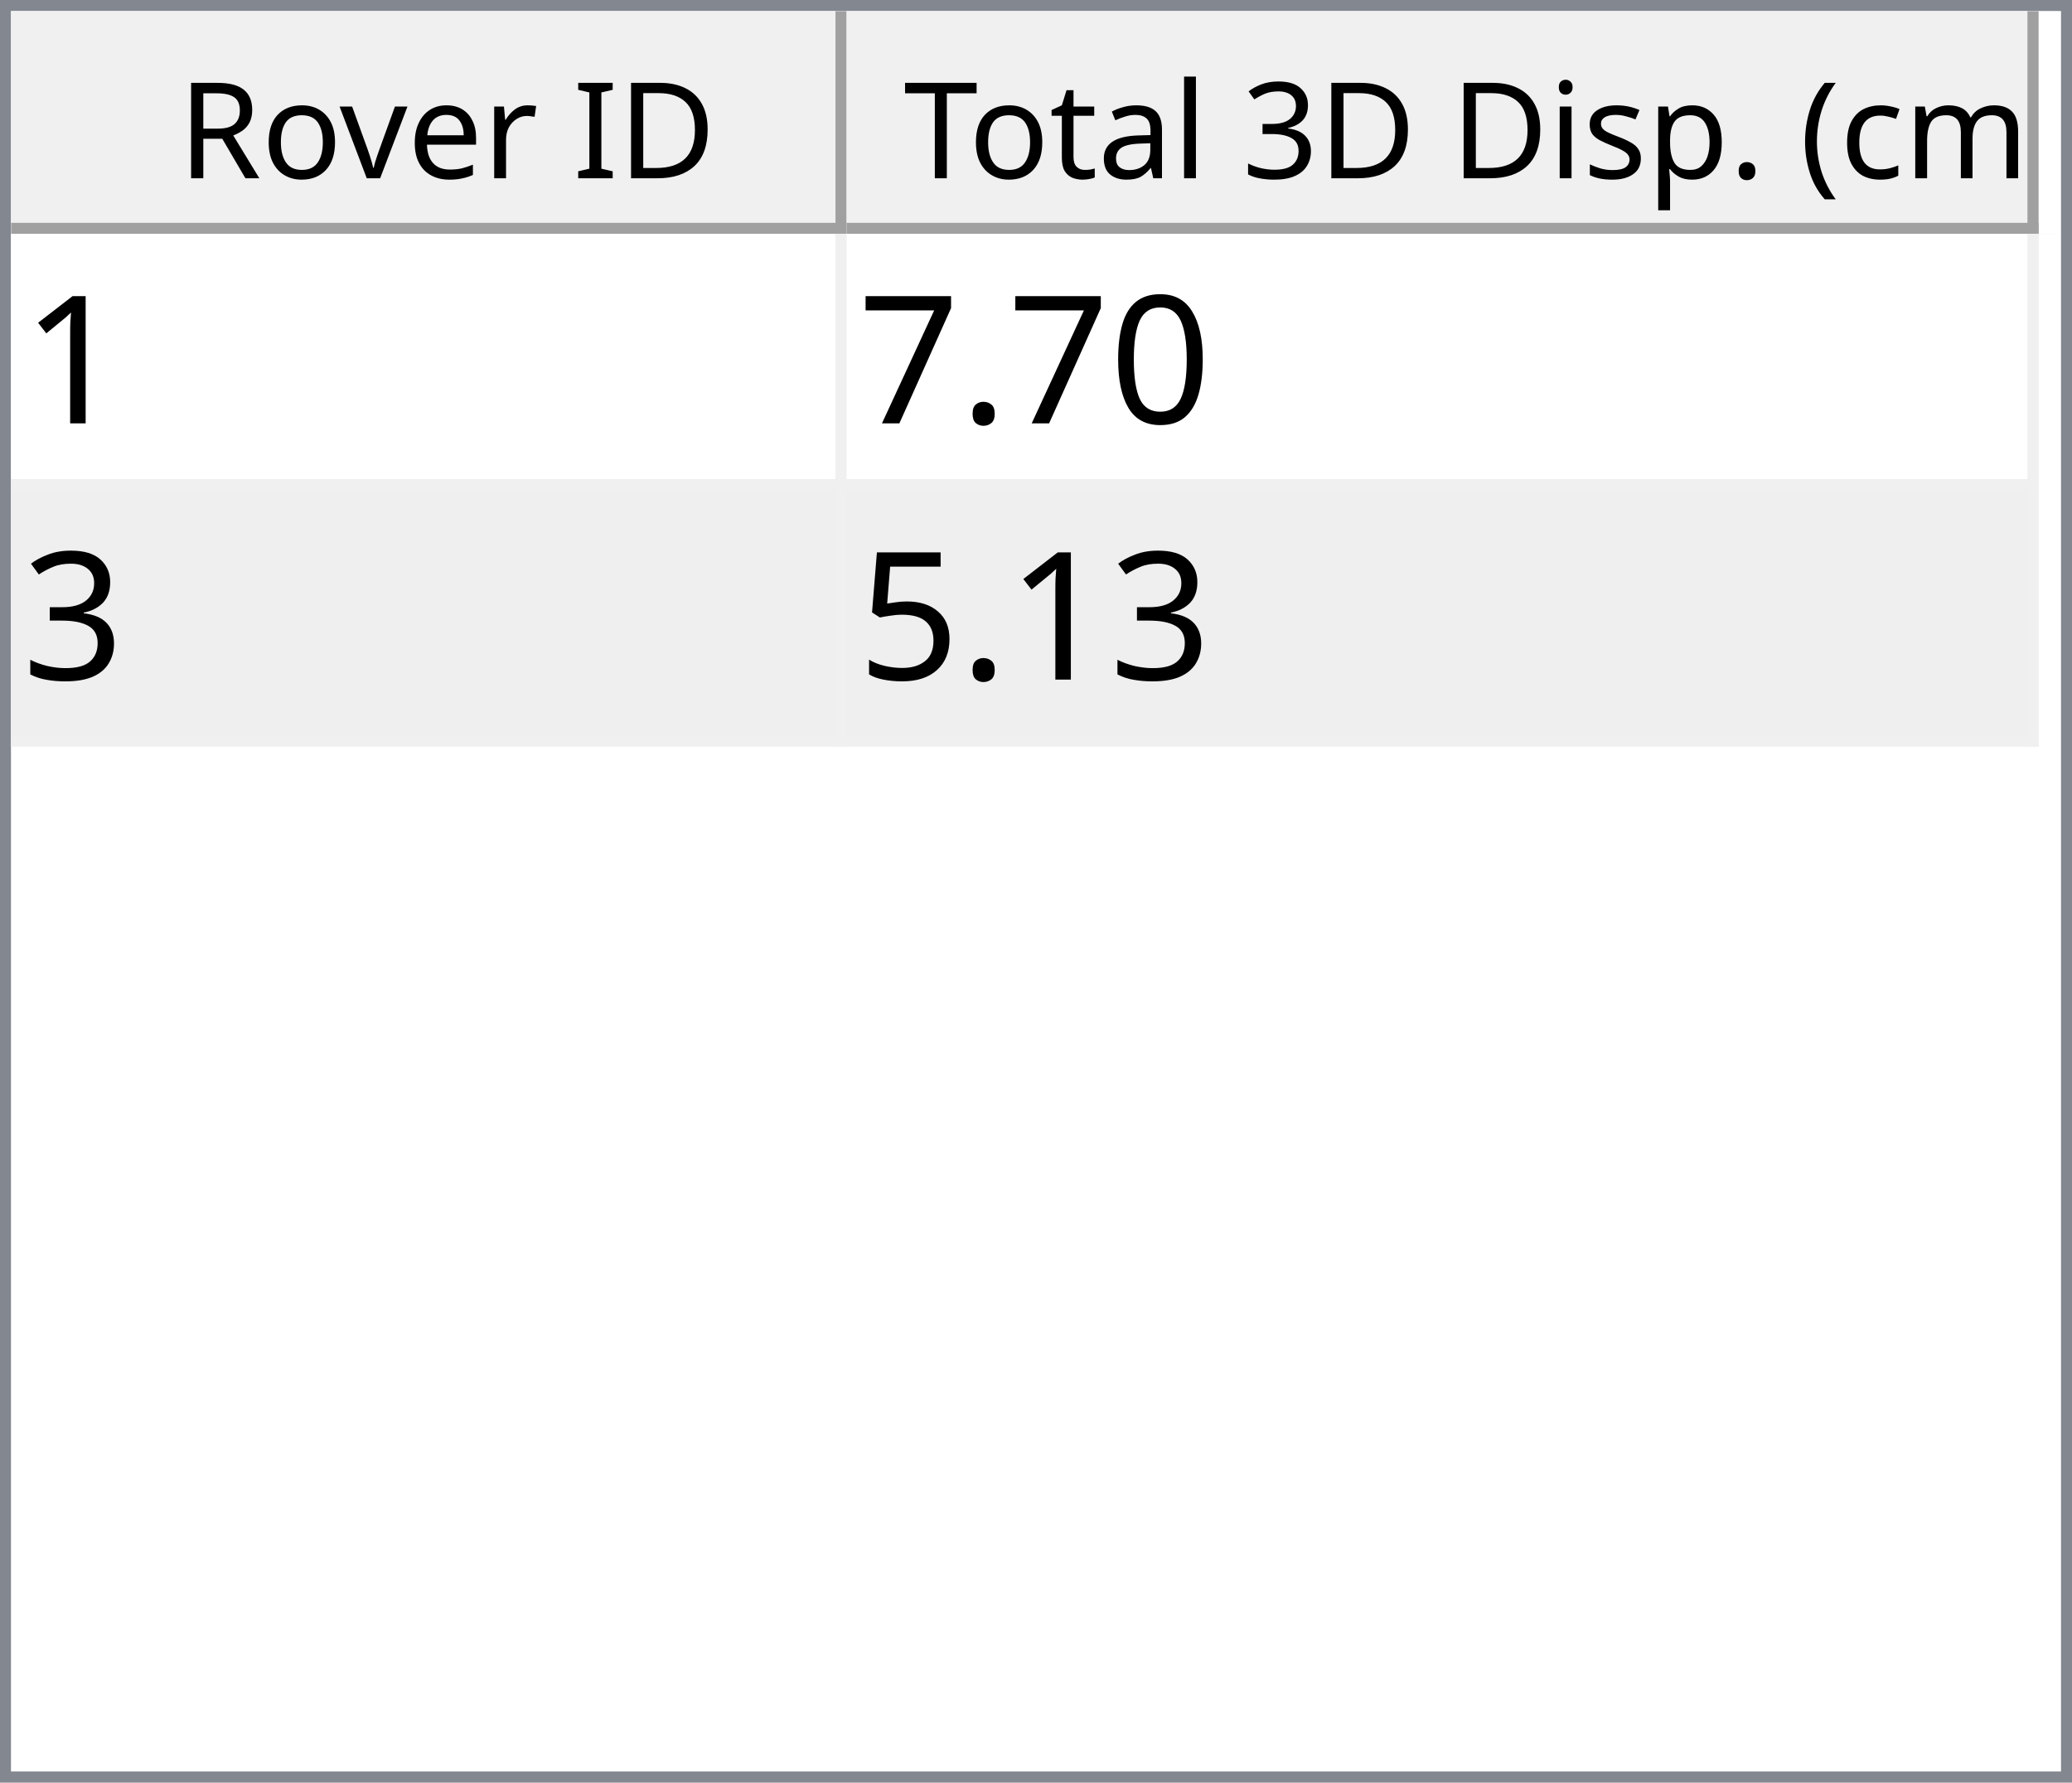
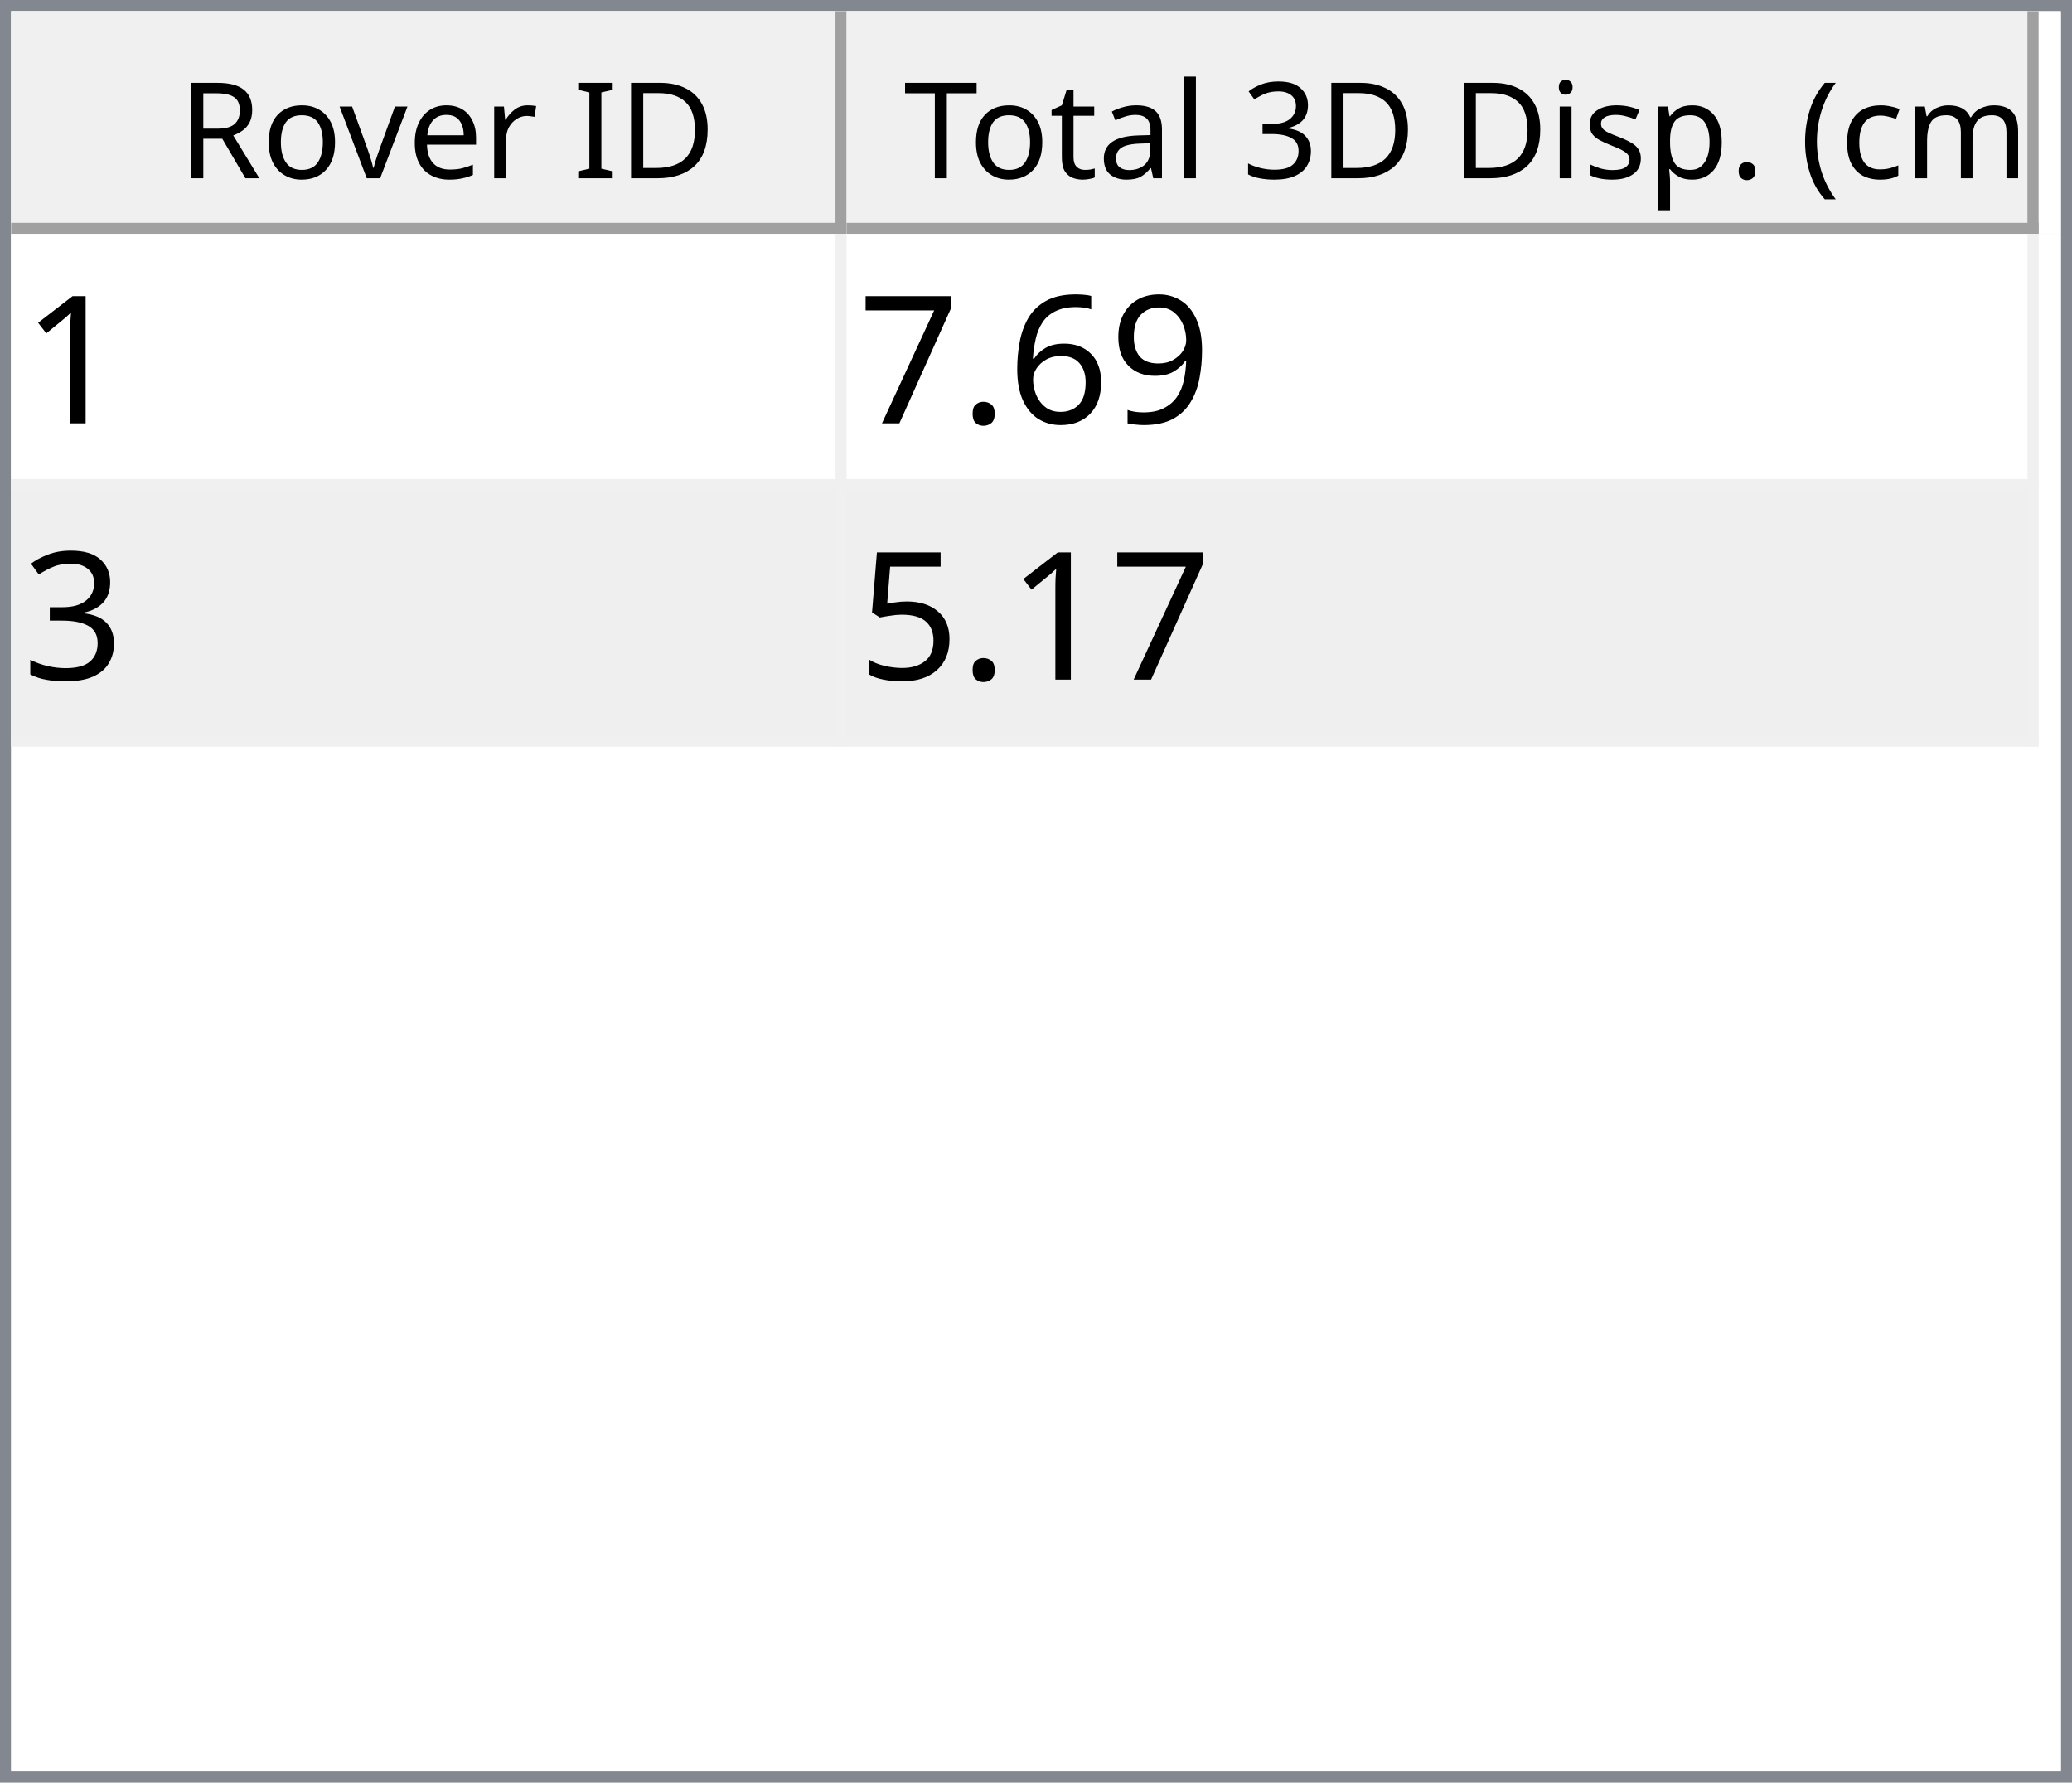
<svg xmlns="http://www.w3.org/2000/svg" style="fill-opacity:1; color-rendering:auto; color-interpolation:auto; text-rendering:auto; stroke:black; stroke-linecap:square; stroke-miterlimit:10; shape-rendering:auto; stroke-opacity:1; fill:black; stroke-dasharray:none; font-weight:normal; stroke-width:1; font-family:'Dialog'; font-style:normal; stroke-linejoin:miter; font-size:12px; stroke-dashoffset:0; image-rendering:auto;" width="186" height="160">
  <defs id="genericDefs" />
  <g>
    <defs id="defs1">
      <clipPath clipPathUnits="userSpaceOnUse" id="clipPath1">
        <path d="M0 0 L186 0 L186 160 L0 160 L0 0 Z" />
      </clipPath>
      <clipPath clipPathUnits="userSpaceOnUse" id="clipPath2">
        <path d="M0 0 L0 160 L186 160 L186 0 Z" />
      </clipPath>
      <clipPath clipPathUnits="userSpaceOnUse" id="clipPath3">
        <path d="M0 0 L0 20 L184 20 L184 0 Z" />
      </clipPath>
      <clipPath clipPathUnits="userSpaceOnUse" id="clipPath4">
        <path d="M0 0 L0 20 L75 20 L75 0 Z" />
      </clipPath>
      <clipPath clipPathUnits="userSpaceOnUse" id="clipPath5">
        <path d="M1 1 L1 19 L74 19 L74 1 Z" />
      </clipPath>
      <clipPath clipPathUnits="userSpaceOnUse" id="clipPath6">
        <path d="M0 0 L0 18 L73 18 L73 0 Z" />
      </clipPath>
      <clipPath clipPathUnits="userSpaceOnUse" id="clipPath7">
        <path d="M-0.5 -0.5 L-0.5 19.5 L74.5 19.5 L74.5 -0.5 Z" />
      </clipPath>
      <clipPath clipPathUnits="userSpaceOnUse" id="clipPath8">
        <path d="M0 0 L0 20 L107 20 L107 0 Z" />
      </clipPath>
      <clipPath clipPathUnits="userSpaceOnUse" id="clipPath9">
        <path d="M1 1 L1 19 L106 19 L106 1 Z" />
      </clipPath>
      <clipPath clipPathUnits="userSpaceOnUse" id="clipPath10">
        <path d="M0 0 L0 18 L105 18 L105 0 Z" />
      </clipPath>
      <clipPath clipPathUnits="userSpaceOnUse" id="clipPath11">
        <path d="M-0.5 -0.5 L-0.5 19.5 L106.5 19.5 L106.5 -0.5 Z" />
      </clipPath>
      <clipPath clipPathUnits="userSpaceOnUse" id="clipPath12">
        <path d="M0 0 L0 138 L184 138 L184 0 Z" />
      </clipPath>
      <clipPath clipPathUnits="userSpaceOnUse" id="clipPath13">
        <path d="M0 0 L0 46 L182 46 L182 0 Z" />
      </clipPath>
      <clipPath clipPathUnits="userSpaceOnUse" id="clipPath14">
        <path d="M-0.5 -0.5 L-0.5 45.5 L181.5 45.5 L181.5 -0.5 Z" />
      </clipPath>
      <clipPath clipPathUnits="userSpaceOnUse" id="clipPath15">
        <path d="M0 0 L0 22 L74 22 L74 0 Z" />
      </clipPath>
      <clipPath clipPathUnits="userSpaceOnUse" id="clipPath16">
        <path d="M0 0 L0 22 L106 22 L106 0 Z" />
      </clipPath>
      <font horiz-adv-x="64.551" id="font1">
        <font-face ascent="107.91" descent="25.098" units-per-em="100" style="font-style:normal; font-family:Segoe UI; font-weight:normal;" />
        <missing-glyph horiz-adv-x="64.551" d="M8.109 0 L8.109 68.266 L56.453 68.266 L56.453 0 L8.109 0 ZM15.328 7.234 L49.219 7.234 L49.219 61.031 L15.328 61.031 L15.328 7.234 Z" />
        <glyph unicode="D" horiz-adv-x="70.117" d="M9.188 0 L9.188 70.016 L28.516 70.016 Q65.531 70.016 65.531 35.891 Q65.531 19.672 55.25 9.836 Q44.969 0 27.734 0 L9.188 0 ZM17.391 62.594 L17.391 7.422 L27.828 7.422 Q41.609 7.422 49.273 14.797 Q56.938 22.172 56.938 35.688 Q56.938 62.594 28.328 62.594 L17.391 62.594 Z" />
        <glyph unicode="I" horiz-adv-x="26.611" d="M17.391 0 L9.188 0 L9.188 70.016 L17.391 70.016 L17.391 0 Z" />
        <glyph unicode=" " horiz-adv-x="27.393" d="" />
        <glyph unicode="r" horiz-adv-x="34.766" d="M34.188 41.891 Q32.078 43.5 28.125 43.5 Q23 43.5 19.555 38.672 Q16.109 33.844 16.109 25.484 L16.109 0 L8.109 0 L8.109 50 L16.109 50 L16.109 39.703 L16.312 39.703 Q18.016 44.969 21.531 47.922 Q25.047 50.875 29.391 50.875 Q32.516 50.875 34.188 50.203 L34.188 41.891 Z" />
        <glyph unicode="e" horiz-adv-x="52.295" d="M48.297 23 L12.984 23 Q13.188 14.656 17.484 10.109 Q21.781 5.562 29.297 5.562 Q37.75 5.562 44.828 11.141 L44.828 3.609 Q38.234 -1.172 27.391 -1.172 Q16.797 -1.172 10.742 5.641 Q4.688 12.453 4.688 24.812 Q4.688 36.469 11.305 43.82 Q17.922 51.172 27.734 51.172 Q37.547 51.172 42.922 44.828 Q48.297 38.484 48.297 27.203 L48.297 23 ZM40.094 29.781 Q40.047 36.719 36.75 40.578 Q33.453 44.438 27.594 44.438 Q21.922 44.438 17.969 40.383 Q14.016 36.328 13.094 29.781 L40.094 29.781 Z" />
        <glyph unicode="v" horiz-adv-x="47.9" d="M47.406 50 L27.484 0 L19.625 0 L0.688 50 L9.469 50 L22.172 13.672 Q23.578 9.672 23.922 6.688 L24.125 6.688 Q24.609 10.453 25.688 13.484 L38.969 50 L47.406 50 Z" />
        <glyph unicode="o" horiz-adv-x="58.594" d="M29 -1.172 Q17.922 -1.172 11.305 5.836 Q4.688 12.844 4.688 24.422 Q4.688 37.016 11.57 44.094 Q18.453 51.172 30.172 51.172 Q41.359 51.172 47.633 44.289 Q53.906 37.406 53.906 25.203 Q53.906 13.234 47.141 6.031 Q40.375 -1.172 29 -1.172 ZM29.594 44.438 Q21.875 44.438 17.383 39.188 Q12.891 33.938 12.891 24.703 Q12.891 15.828 17.43 10.695 Q21.969 5.562 29.594 5.562 Q37.359 5.562 41.531 10.594 Q45.703 15.625 45.703 24.906 Q45.703 34.281 41.531 39.359 Q37.359 44.438 29.594 44.438 Z" />
        <glyph unicode="R" horiz-adv-x="59.814" d="M59.375 0 L49.609 0 L37.891 19.625 Q36.281 22.359 34.766 24.289 Q33.25 26.219 31.664 27.438 Q30.078 28.656 28.25 29.219 Q26.422 29.781 24.125 29.781 L17.391 29.781 L17.391 0 L9.188 0 L9.188 70.016 L30.078 70.016 Q34.672 70.016 38.555 68.867 Q42.438 67.719 45.289 65.375 Q48.141 63.031 49.758 59.547 Q51.375 56.062 51.375 51.375 Q51.375 47.703 50.273 44.656 Q49.172 41.609 47.148 39.211 Q45.125 36.812 42.266 35.133 Q39.406 33.453 35.844 32.516 L35.844 32.328 Q37.594 31.547 38.891 30.547 Q40.188 29.547 41.359 28.18 Q42.531 26.812 43.68 25.078 Q44.828 23.344 46.234 21.047 L59.375 0 ZM17.391 62.594 L17.391 37.203 L28.516 37.203 Q31.594 37.203 34.203 38.133 Q36.812 39.062 38.719 40.797 Q40.625 42.531 41.703 45.047 Q42.781 47.562 42.781 50.688 Q42.781 56.297 39.141 59.445 Q35.5 62.594 28.609 62.594 L17.391 62.594 Z" />
        <glyph unicode=")" horiz-adv-x="30.176" d="M8.297 -15.922 L1.172 -15.922 Q16.406 2.344 16.406 26.812 Q16.406 51.469 1.078 70.016 L8.297 70.016 Q23.531 52.156 23.531 26.703 Q23.531 1.375 8.297 -15.922 Z" />
        <glyph unicode="m" horiz-adv-x="86.133" d="M79.109 0 L71.094 0 L71.094 28.719 Q71.094 37.016 68.531 40.727 Q65.969 44.438 59.906 44.438 Q54.781 44.438 51.195 39.75 Q47.609 35.062 47.609 28.516 L47.609 0 L39.594 0 L39.594 29.688 Q39.594 44.438 28.219 44.438 Q22.953 44.438 19.531 40.016 Q16.109 35.594 16.109 28.516 L16.109 0 L8.109 0 L8.109 50 L16.109 50 L16.109 42.094 L16.312 42.094 Q21.625 51.172 31.844 51.172 Q36.969 51.172 40.773 48.312 Q44.578 45.453 46 40.828 Q51.562 51.172 62.594 51.172 Q79.109 51.172 79.109 30.812 L79.109 0 Z" />
        <glyph unicode="c" horiz-adv-x="46.191" d="M42.188 2.297 Q36.422 -1.172 28.516 -1.172 Q17.828 -1.172 11.258 5.789 Q4.688 12.75 4.688 23.828 Q4.688 36.188 11.766 43.68 Q18.844 51.172 30.672 51.172 Q37.25 51.172 42.281 48.734 L42.281 40.531 Q36.719 44.438 30.375 44.438 Q22.703 44.438 17.797 38.945 Q12.891 33.453 12.891 24.516 Q12.891 15.719 17.508 10.641 Q22.125 5.562 29.891 5.562 Q36.422 5.562 42.188 9.906 L42.188 2.297 Z" />
        <glyph unicode="(" horiz-adv-x="30.176" d="M29.109 -15.922 L21.969 -15.922 Q6.844 1.375 6.844 26.703 Q6.844 52.156 21.969 70.016 L29.203 70.016 Q13.875 51.469 13.875 26.812 Q13.875 2.344 29.109 -15.922 Z" />
        <glyph unicode="." horiz-adv-x="21.68" d="M10.891 -1.078 Q8.641 -1.078 7.055 0.539 Q5.469 2.156 5.469 4.391 Q5.469 6.641 7.055 8.273 Q8.641 9.906 10.891 9.906 Q13.188 9.906 14.797 8.273 Q16.406 6.641 16.406 4.391 Q16.406 2.156 14.797 0.539 Q13.188 -1.078 10.891 -1.078 Z" />
        <glyph unicode="p" horiz-adv-x="58.789" d="M16.312 7.234 L16.109 7.234 L16.109 -23 L8.109 -23 L8.109 50 L16.109 50 L16.109 41.219 L16.312 41.219 Q22.219 51.172 33.594 51.172 Q43.266 51.172 48.688 44.461 Q54.109 37.75 54.109 26.469 Q54.109 13.922 48 6.375 Q41.891 -1.172 31.297 -1.172 Q21.578 -1.172 16.312 7.234 ZM16.109 27.391 L16.109 20.406 Q16.109 14.203 20.141 9.883 Q24.172 5.562 30.375 5.562 Q37.641 5.562 41.773 11.133 Q45.906 16.703 45.906 26.609 Q45.906 34.969 42.047 39.703 Q38.188 44.438 31.594 44.438 Q24.609 44.438 20.359 39.578 Q16.109 34.719 16.109 27.391 Z" />
        <glyph unicode="s" horiz-adv-x="42.432" d="M5.078 1.812 L5.078 10.406 Q11.625 5.562 19.484 5.562 Q30.031 5.562 30.031 12.594 Q30.031 14.594 29.125 15.992 Q28.219 17.391 26.68 18.461 Q25.141 19.531 23.07 20.383 Q21 21.234 18.609 22.172 Q15.281 23.484 12.766 24.828 Q10.25 26.172 8.57 27.859 Q6.891 29.547 6.031 31.695 Q5.172 33.844 5.172 36.719 Q5.172 40.234 6.789 42.945 Q8.406 45.656 11.086 47.484 Q13.766 49.312 17.211 50.242 Q20.656 51.172 24.312 51.172 Q30.812 51.172 35.938 48.922 L35.938 40.828 Q30.422 44.438 23.25 44.438 Q21 44.438 19.195 43.922 Q17.391 43.406 16.094 42.477 Q14.797 41.547 14.086 40.258 Q13.375 38.969 13.375 37.406 Q13.375 35.453 14.086 34.133 Q14.797 32.812 16.164 31.789 Q17.531 30.766 19.484 29.938 Q21.438 29.109 23.922 28.125 Q27.25 26.859 29.883 25.516 Q32.516 24.172 34.375 22.484 Q36.234 20.797 37.234 18.602 Q38.234 16.406 38.234 13.375 Q38.234 9.672 36.602 6.938 Q34.969 4.203 32.234 2.398 Q29.5 0.594 25.93 -0.289 Q22.359 -1.172 18.453 -1.172 Q10.75 -1.172 5.078 1.812 Z" />
        <glyph unicode="i" horiz-adv-x="24.219" d="M12.203 62.703 Q10.062 62.703 8.547 64.164 Q7.031 65.625 7.031 67.875 Q7.031 70.125 8.547 71.609 Q10.062 73.094 12.203 73.094 Q14.406 73.094 15.945 71.609 Q17.484 70.125 17.484 67.875 Q17.484 65.719 15.945 64.211 Q14.406 62.703 12.203 62.703 ZM16.109 0 L8.109 0 L8.109 50 L16.109 50 L16.109 0 Z" />
        <glyph unicode="3" horiz-adv-x="53.906" d="M46.531 19.828 Q46.531 15.094 44.75 11.211 Q42.969 7.328 39.719 4.57 Q36.469 1.812 31.93 0.297 Q27.391 -1.219 21.922 -1.219 Q11.922 -1.219 6 2.594 L6 11.188 Q13.094 5.609 22.219 5.609 Q25.875 5.609 28.828 6.539 Q31.781 7.469 33.906 9.227 Q36.031 10.984 37.18 13.477 Q38.328 15.969 38.328 19.094 Q38.328 32.812 18.797 32.812 L12.984 32.812 L12.984 39.594 L18.5 39.594 Q35.797 39.594 35.797 52.484 Q35.797 64.406 22.609 64.406 Q15.188 64.406 8.688 59.422 L8.688 67.188 Q15.375 71.188 24.609 71.188 Q29 71.188 32.57 69.969 Q36.141 68.75 38.68 66.555 Q41.219 64.359 42.609 61.281 Q44 58.203 44 54.5 Q44 40.672 30.031 36.719 L30.031 36.531 Q33.594 36.141 36.625 34.797 Q39.656 33.453 41.852 31.305 Q44.047 29.156 45.289 26.25 Q46.531 23.344 46.531 19.828 Z" />
        <glyph unicode="l" horiz-adv-x="24.219" d="M16.109 0 L8.109 0 L8.109 74.031 L16.109 74.031 L16.109 0 Z" />
        <glyph unicode="a" horiz-adv-x="50.879" d="M43.891 0 L35.891 0 L35.891 7.812 L35.688 7.812 Q30.469 -1.172 20.312 -1.172 Q12.844 -1.172 8.617 2.781 Q4.391 6.734 4.391 13.281 Q4.391 27.297 20.906 29.594 L35.891 31.688 Q35.891 44.438 25.594 44.438 Q16.547 44.438 9.281 38.281 L9.281 46.484 Q16.656 51.172 26.266 51.172 Q43.891 51.172 43.891 32.516 L43.891 0 ZM35.891 25.297 L23.828 23.641 Q18.266 22.859 15.43 20.875 Q12.594 18.891 12.594 13.875 Q12.594 10.203 15.211 7.883 Q17.828 5.562 22.172 5.562 Q28.125 5.562 32.008 9.742 Q35.891 13.922 35.891 20.312 L35.891 25.297 Z" />
        <glyph unicode="t" horiz-adv-x="33.887" d="M31.297 0.484 Q28.469 -1.078 23.828 -1.078 Q10.688 -1.078 10.688 13.578 L10.688 43.172 L2.094 43.172 L2.094 50 L10.688 50 L10.688 62.203 L18.703 64.797 L18.703 50 L31.297 50 L31.297 43.172 L18.703 43.172 L18.703 14.984 Q18.703 9.969 20.414 7.82 Q22.125 5.672 26.078 5.672 Q29.109 5.672 31.297 7.328 L31.297 0.484 Z" />
        <glyph unicode="T" horiz-adv-x="52.393" d="M50.594 62.594 L30.375 62.594 L30.375 0 L22.172 0 L22.172 62.594 L2 62.594 L2 70.016 L50.594 70.016 L50.594 62.594 Z" />
      </font>
      <font horiz-adv-x="75.0" id="font2">
        <font-face ascent="100.537" descent="21.973" units-per-em="100" style="font-style:normal; font-family:sans-serif; font-weight:normal;" />
        <missing-glyph horiz-adv-x="75.0" d="M12.5 0 L12.5 62.5 L62.5 62.5 L62.5 0 L12.5 0 ZM14.062 1.562 L60.938 1.562 L60.938 60.938 L14.062 60.938 L14.062 1.562 Z" />
        <glyph unicode="1" horiz-adv-x="55.615" d="M37.25 0 L28.469 0 L28.469 56 Q25.297 52.984 20.141 49.953 Q14.984 46.922 10.891 45.406 L10.891 53.906 Q18.266 57.375 23.781 62.305 Q29.297 67.234 31.594 71.875 L37.25 71.875 L37.25 0 Z" />
-         <glyph unicode="0" horiz-adv-x="55.615" d="M4.156 35.297 Q4.156 48 6.766 55.742 Q9.375 63.484 14.523 67.68 Q19.672 71.875 27.484 71.875 Q33.25 71.875 37.594 69.555 Q41.938 67.234 44.773 62.867 Q47.609 58.5 49.219 52.227 Q50.828 45.953 50.828 35.297 Q50.828 22.703 48.242 14.969 Q45.656 7.234 40.508 3.008 Q35.359 -1.219 27.484 -1.219 Q17.141 -1.219 11.234 6.203 Q4.156 15.141 4.156 35.297 ZM13.188 35.297 Q13.188 17.672 17.312 11.836 Q21.438 6 27.484 6 Q33.547 6 37.672 11.859 Q41.797 17.719 41.797 35.297 Q41.797 52.984 37.672 58.789 Q33.547 64.594 27.391 64.594 Q21.344 64.594 17.719 59.469 Q13.188 52.938 13.188 35.297 Z" />
+         <glyph unicode="9" horiz-adv-x="55.615" d="M5.469 16.547 L13.922 17.328 Q14.984 11.375 18.016 8.688 Q21.047 6 25.781 6 Q29.828 6 32.883 7.859 Q35.938 9.719 37.891 12.82 Q39.844 15.922 41.164 21.195 Q42.484 26.469 42.484 31.938 Q42.484 32.516 42.438 33.688 Q39.797 29.5 35.234 26.883 Q30.672 24.266 25.344 24.266 Q16.453 24.266 10.305 30.711 Q4.156 37.156 4.156 47.703 Q4.156 58.594 10.578 65.234 Q17 71.875 26.656 71.875 Q33.641 71.875 39.43 68.117 Q45.219 64.359 48.219 57.398 Q51.219 50.438 51.219 37.25 Q51.219 23.531 48.242 15.406 Q45.266 7.281 39.383 3.031 Q33.5 -1.219 25.594 -1.219 Q17.188 -1.219 11.867 3.445 Q6.547 8.109 5.469 16.547 ZM41.453 48.141 Q41.453 55.719 37.43 60.156 Q33.406 64.594 27.734 64.594 Q21.875 64.594 17.531 59.812 Q13.188 55.031 13.188 47.406 Q13.188 40.578 17.312 36.305 Q21.438 32.031 27.484 32.031 Q33.594 32.031 37.523 36.305 Q41.453 40.578 41.453 48.141 Z" />
+         <glyph unicode="6" horiz-adv-x="55.615" d="M49.75 54.047 L41.016 53.375 Q39.844 58.547 37.703 60.891 Q34.125 64.656 28.906 64.656 Q24.703 64.656 21.531 62.312 Q17.391 59.281 14.992 53.469 Q12.594 47.656 12.5 36.922 Q15.672 41.75 20.266 44.094 Q24.859 46.438 29.891 46.438 Q38.672 46.438 44.852 39.969 Q51.031 33.5 51.031 23.25 Q51.031 16.5 48.125 10.719 Q45.219 4.938 40.141 1.859 Q35.062 -1.219 28.609 -1.219 Q17.625 -1.219 10.695 6.859 Q3.766 14.938 3.766 33.5 Q3.766 54.25 11.422 63.672 Q18.109 71.875 29.438 71.875 Q37.891 71.875 43.289 67.141 Q48.688 62.406 49.75 54.047 ZM13.875 23.188 Q13.875 18.656 15.797 14.508 Q17.719 10.359 21.188 8.18 Q24.656 6 28.469 6 Q34.031 6 38.039 10.492 Q42.047 14.984 42.047 22.703 Q42.047 30.125 38.086 34.398 Q34.125 38.672 28.125 38.672 Q22.172 38.672 18.023 34.398 Q13.875 30.125 13.875 23.188 Z" />
        <glyph unicode="." horiz-adv-x="27.783" d="M9.078 0 L9.078 10.016 L19.094 10.016 L19.094 0 L9.078 0 Z" />
        <glyph unicode="7" horiz-adv-x="55.615" d="M4.734 62.203 L4.734 70.656 L51.078 70.656 L51.078 63.812 Q44.234 56.547 37.523 44.484 Q30.812 32.422 27.156 19.672 Q24.516 10.688 23.781 0 L14.75 0 Q14.891 8.453 18.062 20.414 Q21.234 32.375 27.172 43.484 Q33.109 54.594 39.797 62.203 L4.734 62.203 Z" />
        <glyph unicode="3" horiz-adv-x="55.615" d="M4.203 18.891 L12.984 20.062 Q14.5 12.594 18.141 9.297 Q21.781 6 27 6 Q33.203 6 37.477 10.297 Q41.75 14.594 41.75 20.953 Q41.75 27 37.797 30.93 Q33.844 34.859 27.734 34.859 Q25.25 34.859 21.531 33.891 L22.516 41.609 Q23.391 41.5 23.922 41.5 Q29.547 41.5 34.039 44.43 Q38.531 47.359 38.531 53.469 Q38.531 58.297 35.258 61.477 Q31.984 64.656 26.812 64.656 Q21.688 64.656 18.266 61.43 Q14.844 58.203 13.875 51.766 L5.078 53.328 Q6.688 62.156 12.398 67.016 Q18.109 71.875 26.609 71.875 Q32.469 71.875 37.398 69.359 Q42.328 66.844 44.945 62.5 Q47.562 58.156 47.562 53.266 Q47.562 48.641 45.07 44.828 Q42.578 41.016 37.703 38.766 Q44.047 37.312 47.562 32.695 Q51.078 28.078 51.078 21.141 Q51.078 11.766 44.242 5.25 Q37.406 -1.266 26.953 -1.266 Q17.531 -1.266 11.305 4.352 Q5.078 9.969 4.203 18.891 Z" />
        <glyph unicode="5" horiz-adv-x="55.615" d="M4.156 18.75 L13.375 19.531 Q14.406 12.797 18.141 9.398 Q21.875 6 27.156 6 Q33.5 6 37.891 10.789 Q42.281 15.578 42.281 23.484 Q42.281 31 38.062 35.352 Q33.844 39.703 27 39.703 Q22.75 39.703 19.336 37.773 Q15.922 35.844 13.969 32.766 L5.719 33.844 L12.641 70.609 L48.25 70.609 L48.25 62.203 L19.672 62.203 L15.828 42.969 Q22.266 47.469 29.344 47.469 Q38.719 47.469 45.164 40.969 Q51.609 34.469 51.609 24.266 Q51.609 14.547 45.953 7.469 Q39.062 -1.219 27.156 -1.219 Q17.391 -1.219 11.211 4.25 Q5.031 9.719 4.156 18.75 Z" />
      </font>
    </defs>
    <g style="fill:white; stroke:white;">
      <rect x="0" y="0" width="186" style="clip-path:url(#clipPath1); stroke:none;" height="160" />
    </g>
    <g style="fill:white; text-rendering:optimizeSpeed; color-rendering:optimizeSpeed; image-rendering:optimizeSpeed; shape-rendering:crispEdges; stroke:white; color-interpolation:sRGB;">
      <rect x="0" width="186" height="160" y="0" style="stroke:none;" />
      <path style="stroke:none;" d="M0 160 L186 160 L186 0 L0 0 Z" />
    </g>
    <g style="fill:rgb(240,240,240); font-family:'Segoe UI'; stroke:rgb(240,240,240);">
      <rect x="0" y="0" width="186" style="clip-path:url(#clipPath2); stroke:none;" height="160" />
    </g>
    <g style="fill:rgb(130,135,144); font-family:'Segoe UI'; stroke:rgb(130,135,144);">
      <path d="M0 0 L186 0 L186 160 L0 160 L0 0 ZM1 1 L185 1 L185 159 L1 159 L1 1 Z" style="fill-rule:evenodd; clip-path:url(#clipPath2); stroke:none;" />
    </g>
    <g style="fill:white; font-family:'Segoe UI'; stroke:white;" transform="translate(1,1)">
      <rect x="0" y="0" width="184" style="clip-path:url(#clipPath3); stroke:none;" height="20" />
    </g>
    <g style="fill:rgb(240,240,240); font-family:'Segoe UI'; stroke:rgb(240,240,240);" transform="translate(1,1)">
      <rect x="0" y="0" width="75" style="clip-path:url(#clipPath4); stroke:none;" height="20" />
    </g>
    <g style="font-family:'Segoe UI';" transform="translate(2,2)">
      <text x="14" xml:space="preserve" y="14" style="clip-path:url(#clipPath6); stroke:none;">Rover ID</text>
    </g>
    <g style="fill:rgb(160,160,160); font-family:'Segoe UI'; stroke:rgb(160,160,160); stroke-linejoin:bevel;" transform="translate(1.5,1.5)">
      <line x1="74" x2="74" y1="0" style="fill:none; clip-path:url(#clipPath7);" y2="19" />
    </g>
    <g style="fill:rgb(160,160,160); font-family:'Segoe UI'; stroke:rgb(160,160,160); stroke-linejoin:bevel;" transform="matrix(1,0,0,1,1,1) translate(0.5,0.5)">
      <line x1="0" x2="74" y1="19" style="fill:none; clip-path:url(#clipPath7);" y2="19" />
    </g>
    <g style="fill:rgb(240,240,240); font-family:'Segoe UI'; stroke:rgb(240,240,240);" transform="translate(76,1)">
      <rect x="0" y="0" width="107" style="clip-path:url(#clipPath8); stroke:none;" height="20" />
    </g>
    <g style="font-family:'Segoe UI';" transform="translate(77,2)">
      <text x="1" xml:space="preserve" y="14" style="clip-path:url(#clipPath10); stroke:none;"> Total 3D Disp. (cm)</text>
    </g>
    <g style="fill:rgb(160,160,160); font-family:'Segoe UI'; stroke:rgb(160,160,160); stroke-linejoin:bevel;" transform="translate(76.5,1.5)">
      <line x1="106" x2="106" y1="0" style="fill:none; clip-path:url(#clipPath11);" y2="19" />
    </g>
    <g style="fill:rgb(160,160,160); font-family:'Segoe UI'; stroke:rgb(160,160,160); stroke-linejoin:bevel;" transform="matrix(1,0,0,1,76,1) translate(0.5,0.5)">
      <line x1="0" x2="106" y1="19" style="fill:none; clip-path:url(#clipPath11);" y2="19" />
    </g>
    <g style="fill:white; font-family:'Segoe UI'; stroke:white;" transform="translate(1,21)">
      <rect x="0" y="0" width="184" style="clip-path:url(#clipPath12); stroke:none;" height="138" />
    </g>
    <g style="fill:rgb(240,240,240); font-size:16px; font-family:sans-serif; stroke:rgb(240,240,240);" transform="translate(1,21)">
      <rect x="0" y="0" width="182" style="clip-path:url(#clipPath13); stroke:none;" height="46" />
      <line transform="translate(0.5,0.5)" x1="0" x2="181" y1="22" style="clip-path:url(#clipPath14); fill:none; stroke-linejoin:bevel;" y2="22" />
    </g>
    <g transform="matrix(1,0,0,1,1,21) translate(0.5,0.5)" style="fill:rgb(240,240,240); font-size:16px; font-family:sans-serif; stroke:rgb(240,240,240); stroke-linejoin:bevel;">
      <line x1="0" x2="181" y1="45" style="fill:none; clip-path:url(#clipPath14);" y2="45" />
    </g>
    <g transform="matrix(1,0,0,1,1,21) translate(0.5,0.5)" style="fill:rgb(240,240,240); font-size:16px; font-family:sans-serif; stroke:rgb(240,240,240); stroke-linejoin:bevel;">
      <line x1="74" x2="74" y1="0" style="fill:none; clip-path:url(#clipPath14);" y2="45" />
    </g>
    <g transform="matrix(1,0,0,1,1,21) translate(0.5,0.5)" style="fill:rgb(240,240,240); font-size:16px; font-family:sans-serif; stroke:rgb(240,240,240); stroke-linejoin:bevel;">
      <line x1="181" x2="181" y1="0" style="fill:none; clip-path:url(#clipPath14);" y2="45" />
    </g>
    <g style="fill:white; font-size:16px; font-family:sans-serif; stroke:white;" transform="matrix(1,0,0,1,1,21)">
      <rect x="0" y="0" width="74" style="clip-path:url(#clipPath15); stroke:none;" height="22" />
      <text x="1" y="17" style="fill:black; clip-path:url(#clipPath15); stroke:none;" xml:space="preserve">1</text>
    </g>
    <g style="fill:white; font-size:16px; font-family:sans-serif; stroke:white;" transform="matrix(1,0,0,1,1,21) translate(75,0)">
      <rect x="0" y="0" width="106" style="clip-path:url(#clipPath16); stroke:none;" height="22" />
-       <text x="1" y="17" style="fill:black; clip-path:url(#clipPath16); stroke:none;" xml:space="preserve">7.70</text>
+       <text x="1" y="17" style="fill:black; clip-path:url(#clipPath16); stroke:none;" xml:space="preserve">7.69</text>
    </g>
    <g style="fill:rgb(239,239,239); font-size:16px; font-family:sans-serif; stroke:rgb(239,239,239);" transform="matrix(1,0,0,1,1,21) translate(0,23)">
      <rect x="0" y="0" width="74" style="clip-path:url(#clipPath15); stroke:none;" height="22" />
      <text x="1" y="17" style="fill:black; clip-path:url(#clipPath15); stroke:none;" xml:space="preserve">3</text>
    </g>
    <g style="fill:rgb(239,239,239); font-size:16px; font-family:sans-serif; stroke:rgb(239,239,239);" transform="matrix(1,0,0,1,1,21) translate(75,23)">
      <rect x="0" y="0" width="106" style="clip-path:url(#clipPath16); stroke:none;" height="22" />
-       <text x="1" y="17" style="fill:black; clip-path:url(#clipPath16); stroke:none;" xml:space="preserve">5.13</text>
+       <text x="1" y="17" style="fill:black; clip-path:url(#clipPath16); stroke:none;" xml:space="preserve">5.17</text>
    </g>
  </g>
</svg>
